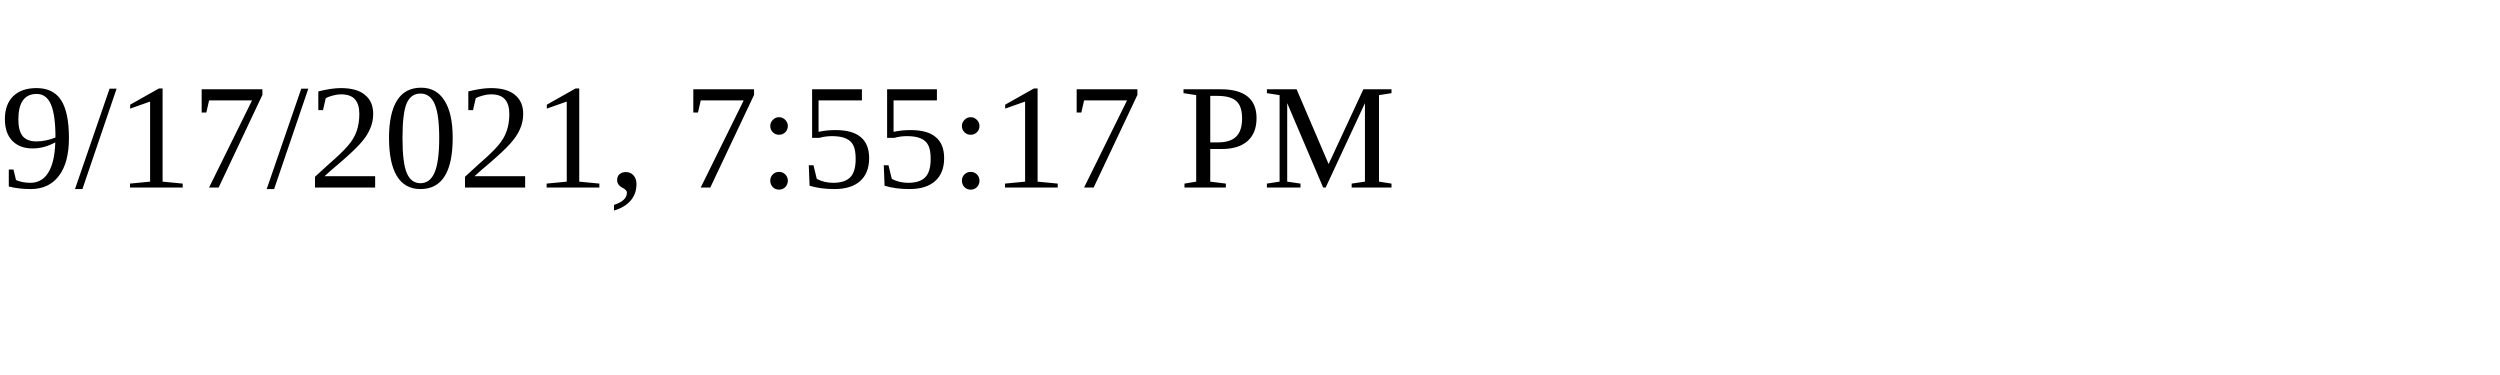
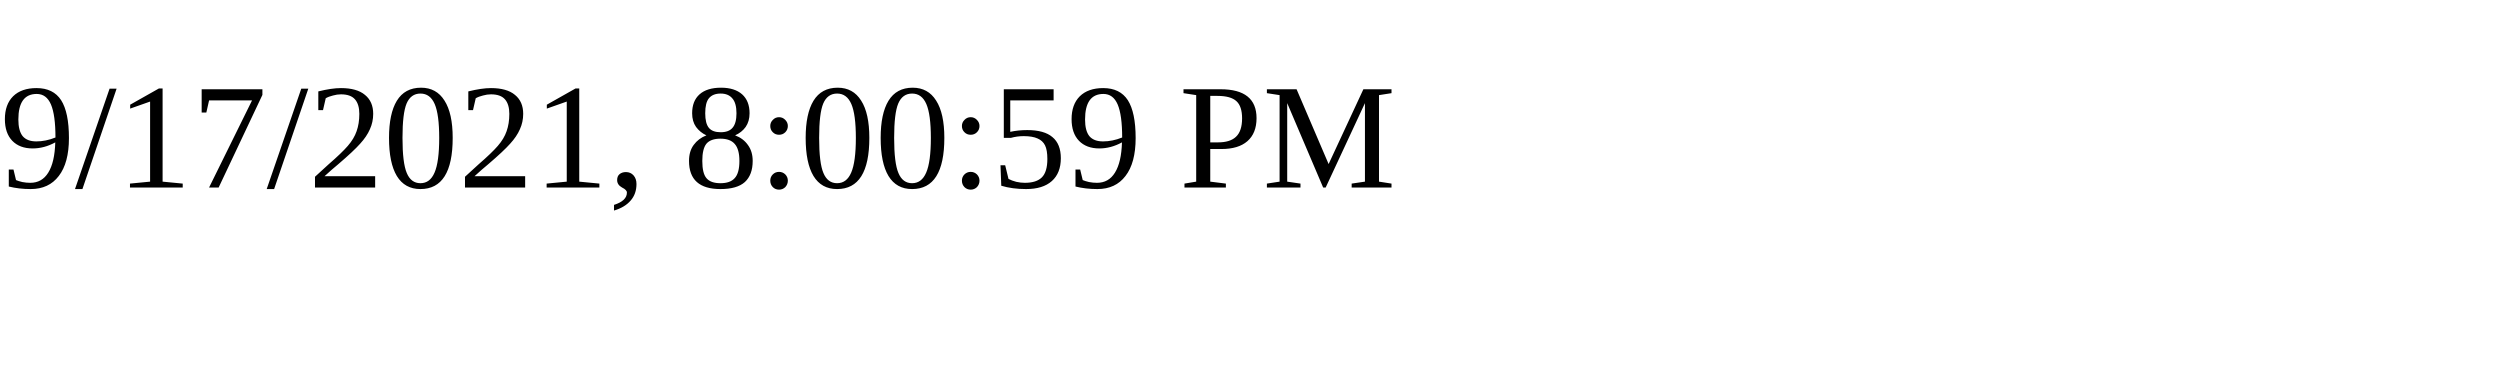
<svg xmlns="http://www.w3.org/2000/svg" height="30" width="200">
-   <text x="0" y="15">9/17/2021, 7:55:17 PM</text>
+   <text x="0" y="15">9/17/2021, 8:00:59 PM</text>
</svg>
